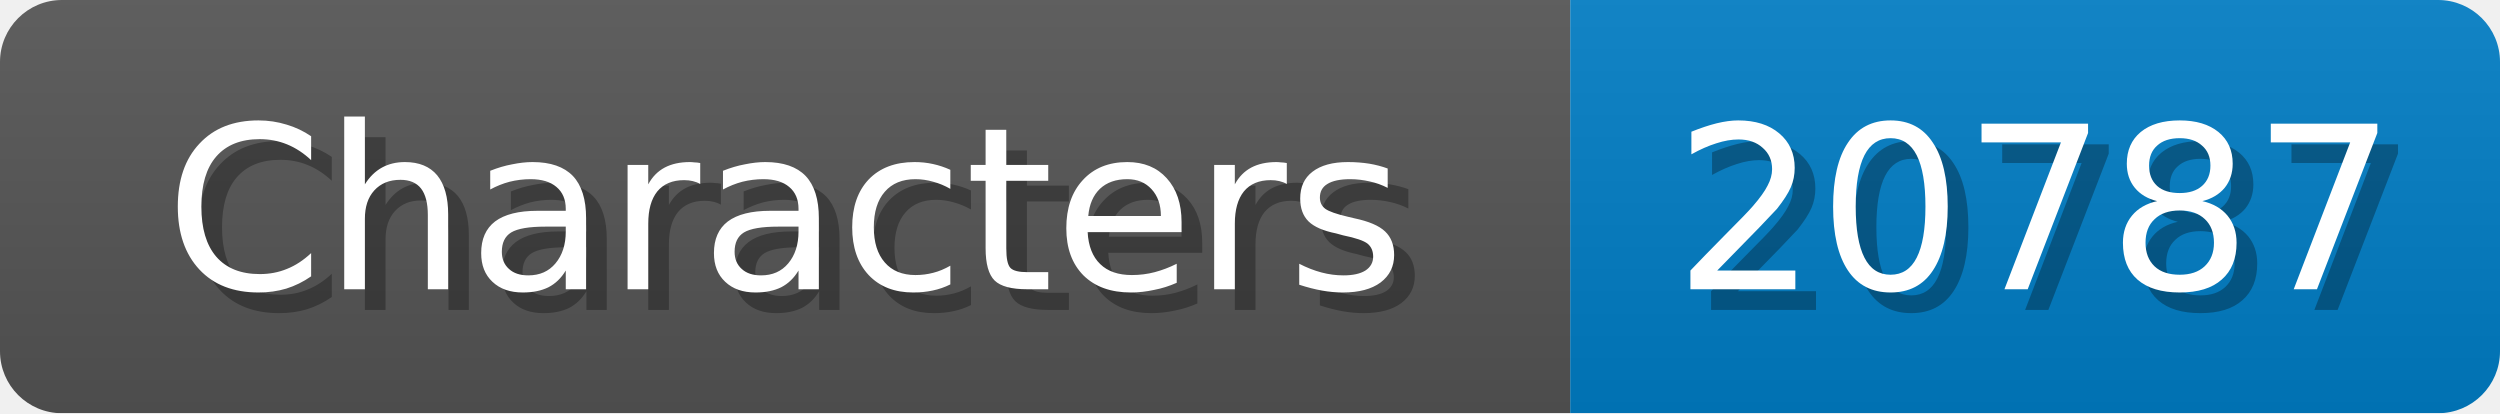
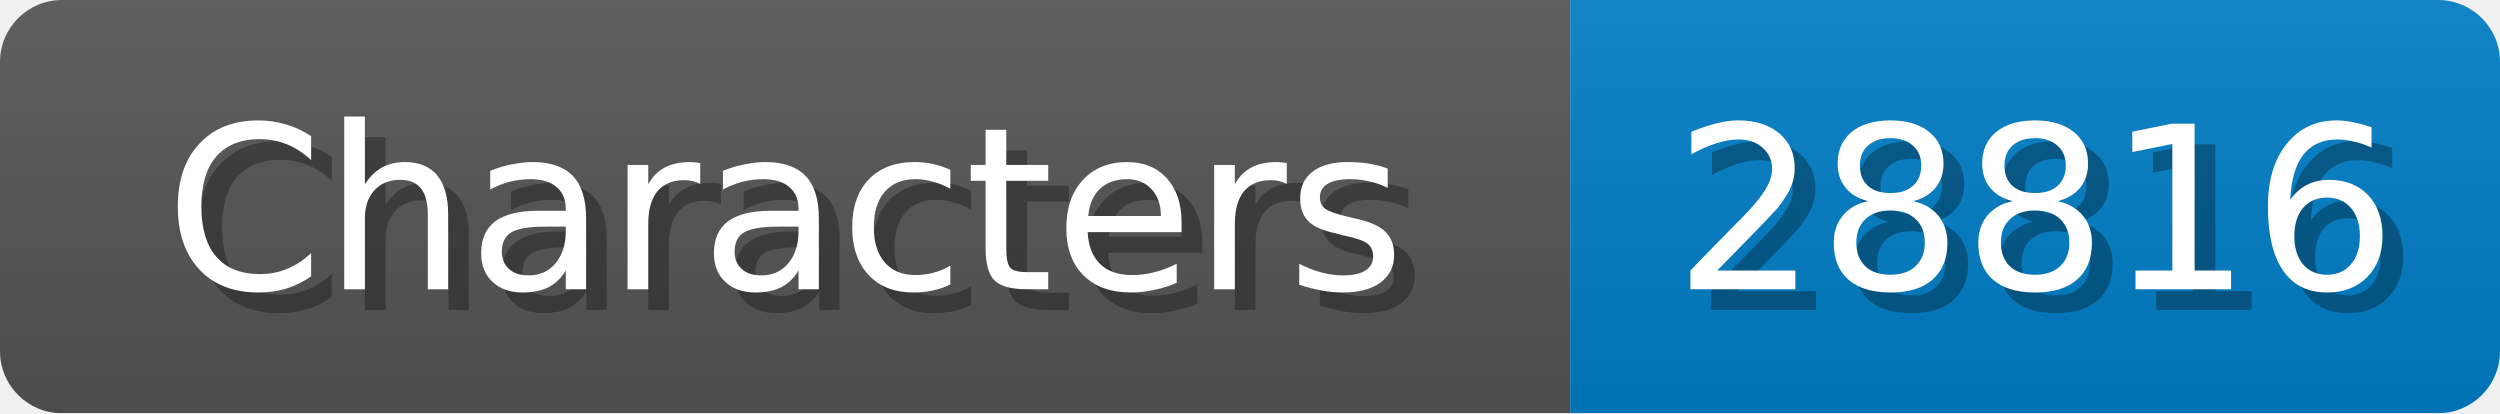
<svg xmlns="http://www.w3.org/2000/svg" width="121" height="20">
  <linearGradient id="b" x2="0" y2="100%">
    <stop offset="0" stop-color="#bbb" stop-opacity=".1" />
    <stop offset="1" stop-opacity=".1" />
  </linearGradient>
  <mask id="anybadge_1">
    <rect width="121" height="20" rx="3" fill="#fff" />
  </mask>
  <g mask="url(#anybadge_1)">
    <path fill="#555" d="M0 0h76v20H0z" />
    <path fill="#007ec6" d="M76 0h45v20H76z" />
    <path fill="url(#b)" d="M0 0h121v20H0z" />
  </g>
  <g fill="#fff" text-anchor="middle" font-family="DejaVu Sans,Verdana,Geneva,sans-serif" font-size="11">
    <text x="39.0" y="15" fill="#010101" fill-opacity=".3">Characters</text>
    <text x="38.0" y="14">Characters</text>
  </g>
  <g fill="#fff" text-anchor="middle" font-family="DejaVu Sans,Verdana,Geneva,sans-serif" font-size="11">
-     <text x="99.5" y="15" fill="#010101" fill-opacity=".3">20787</text>
-     <text x="98.5" y="14">20787</text>
+     <text x="99.5" y="15" fill="#010101" fill-opacity=".3">28816</text>
+     <text x="98.5" y="14">28816</text>
  </g>
</svg>
